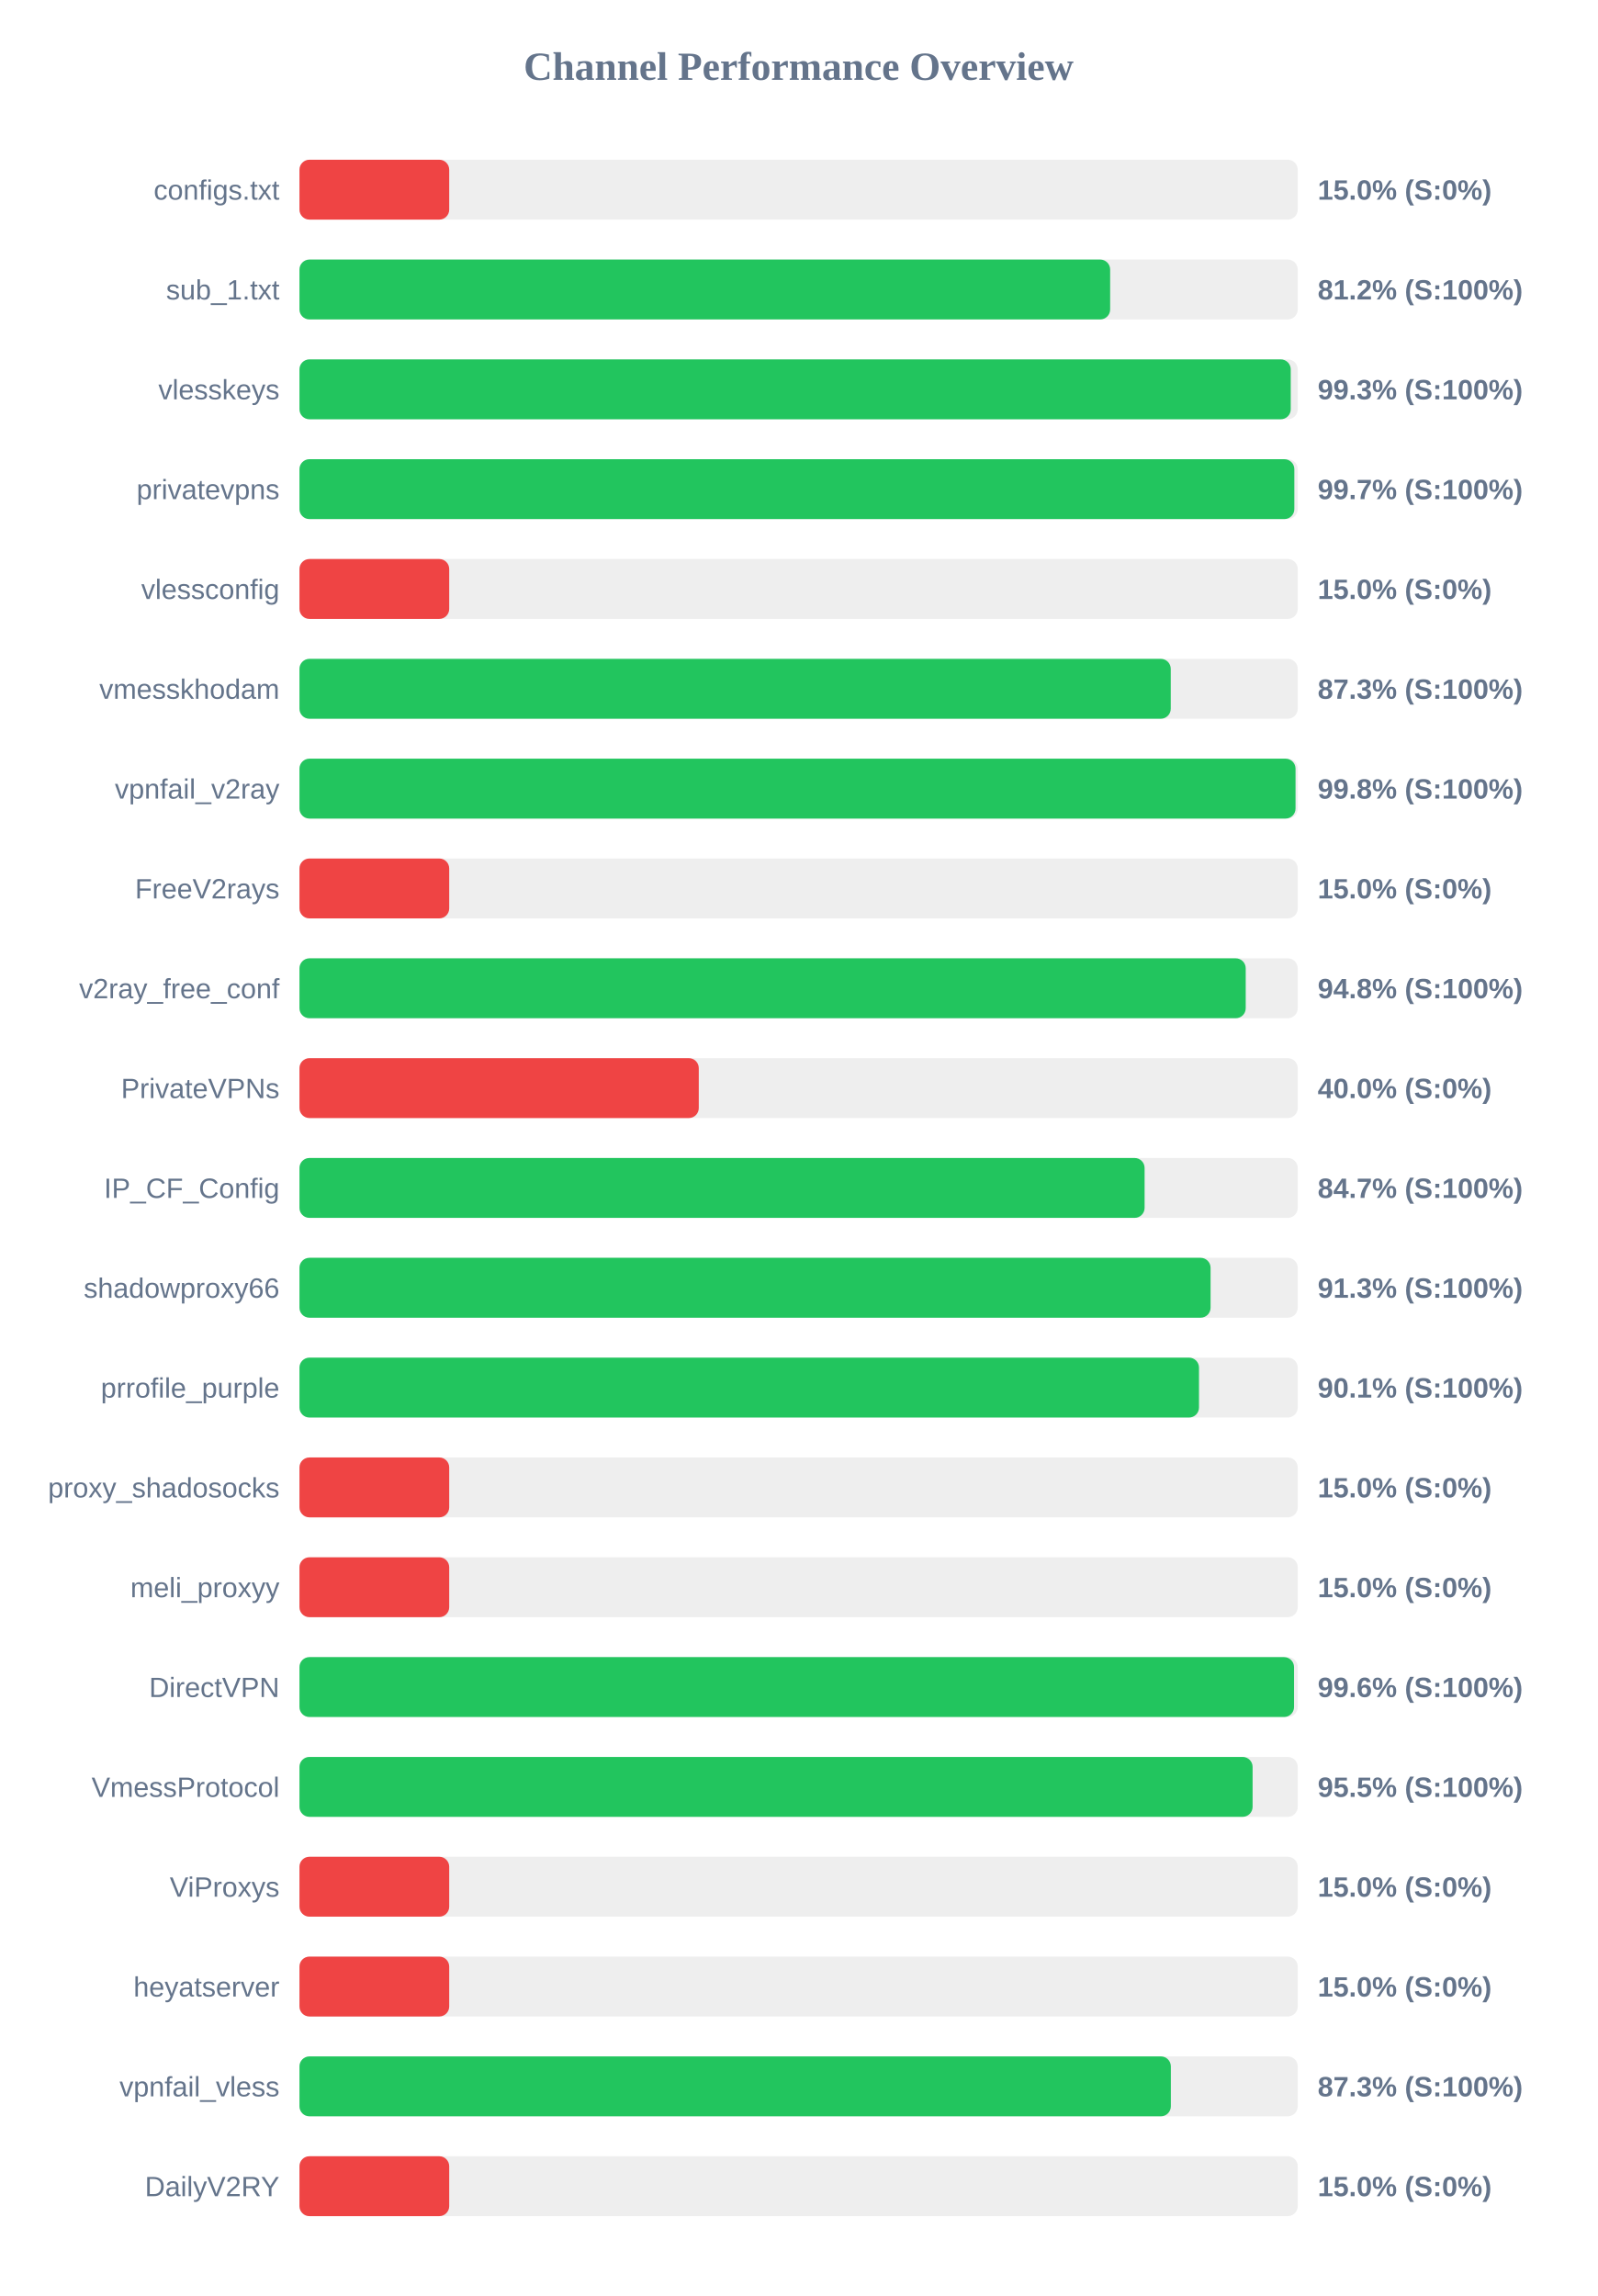
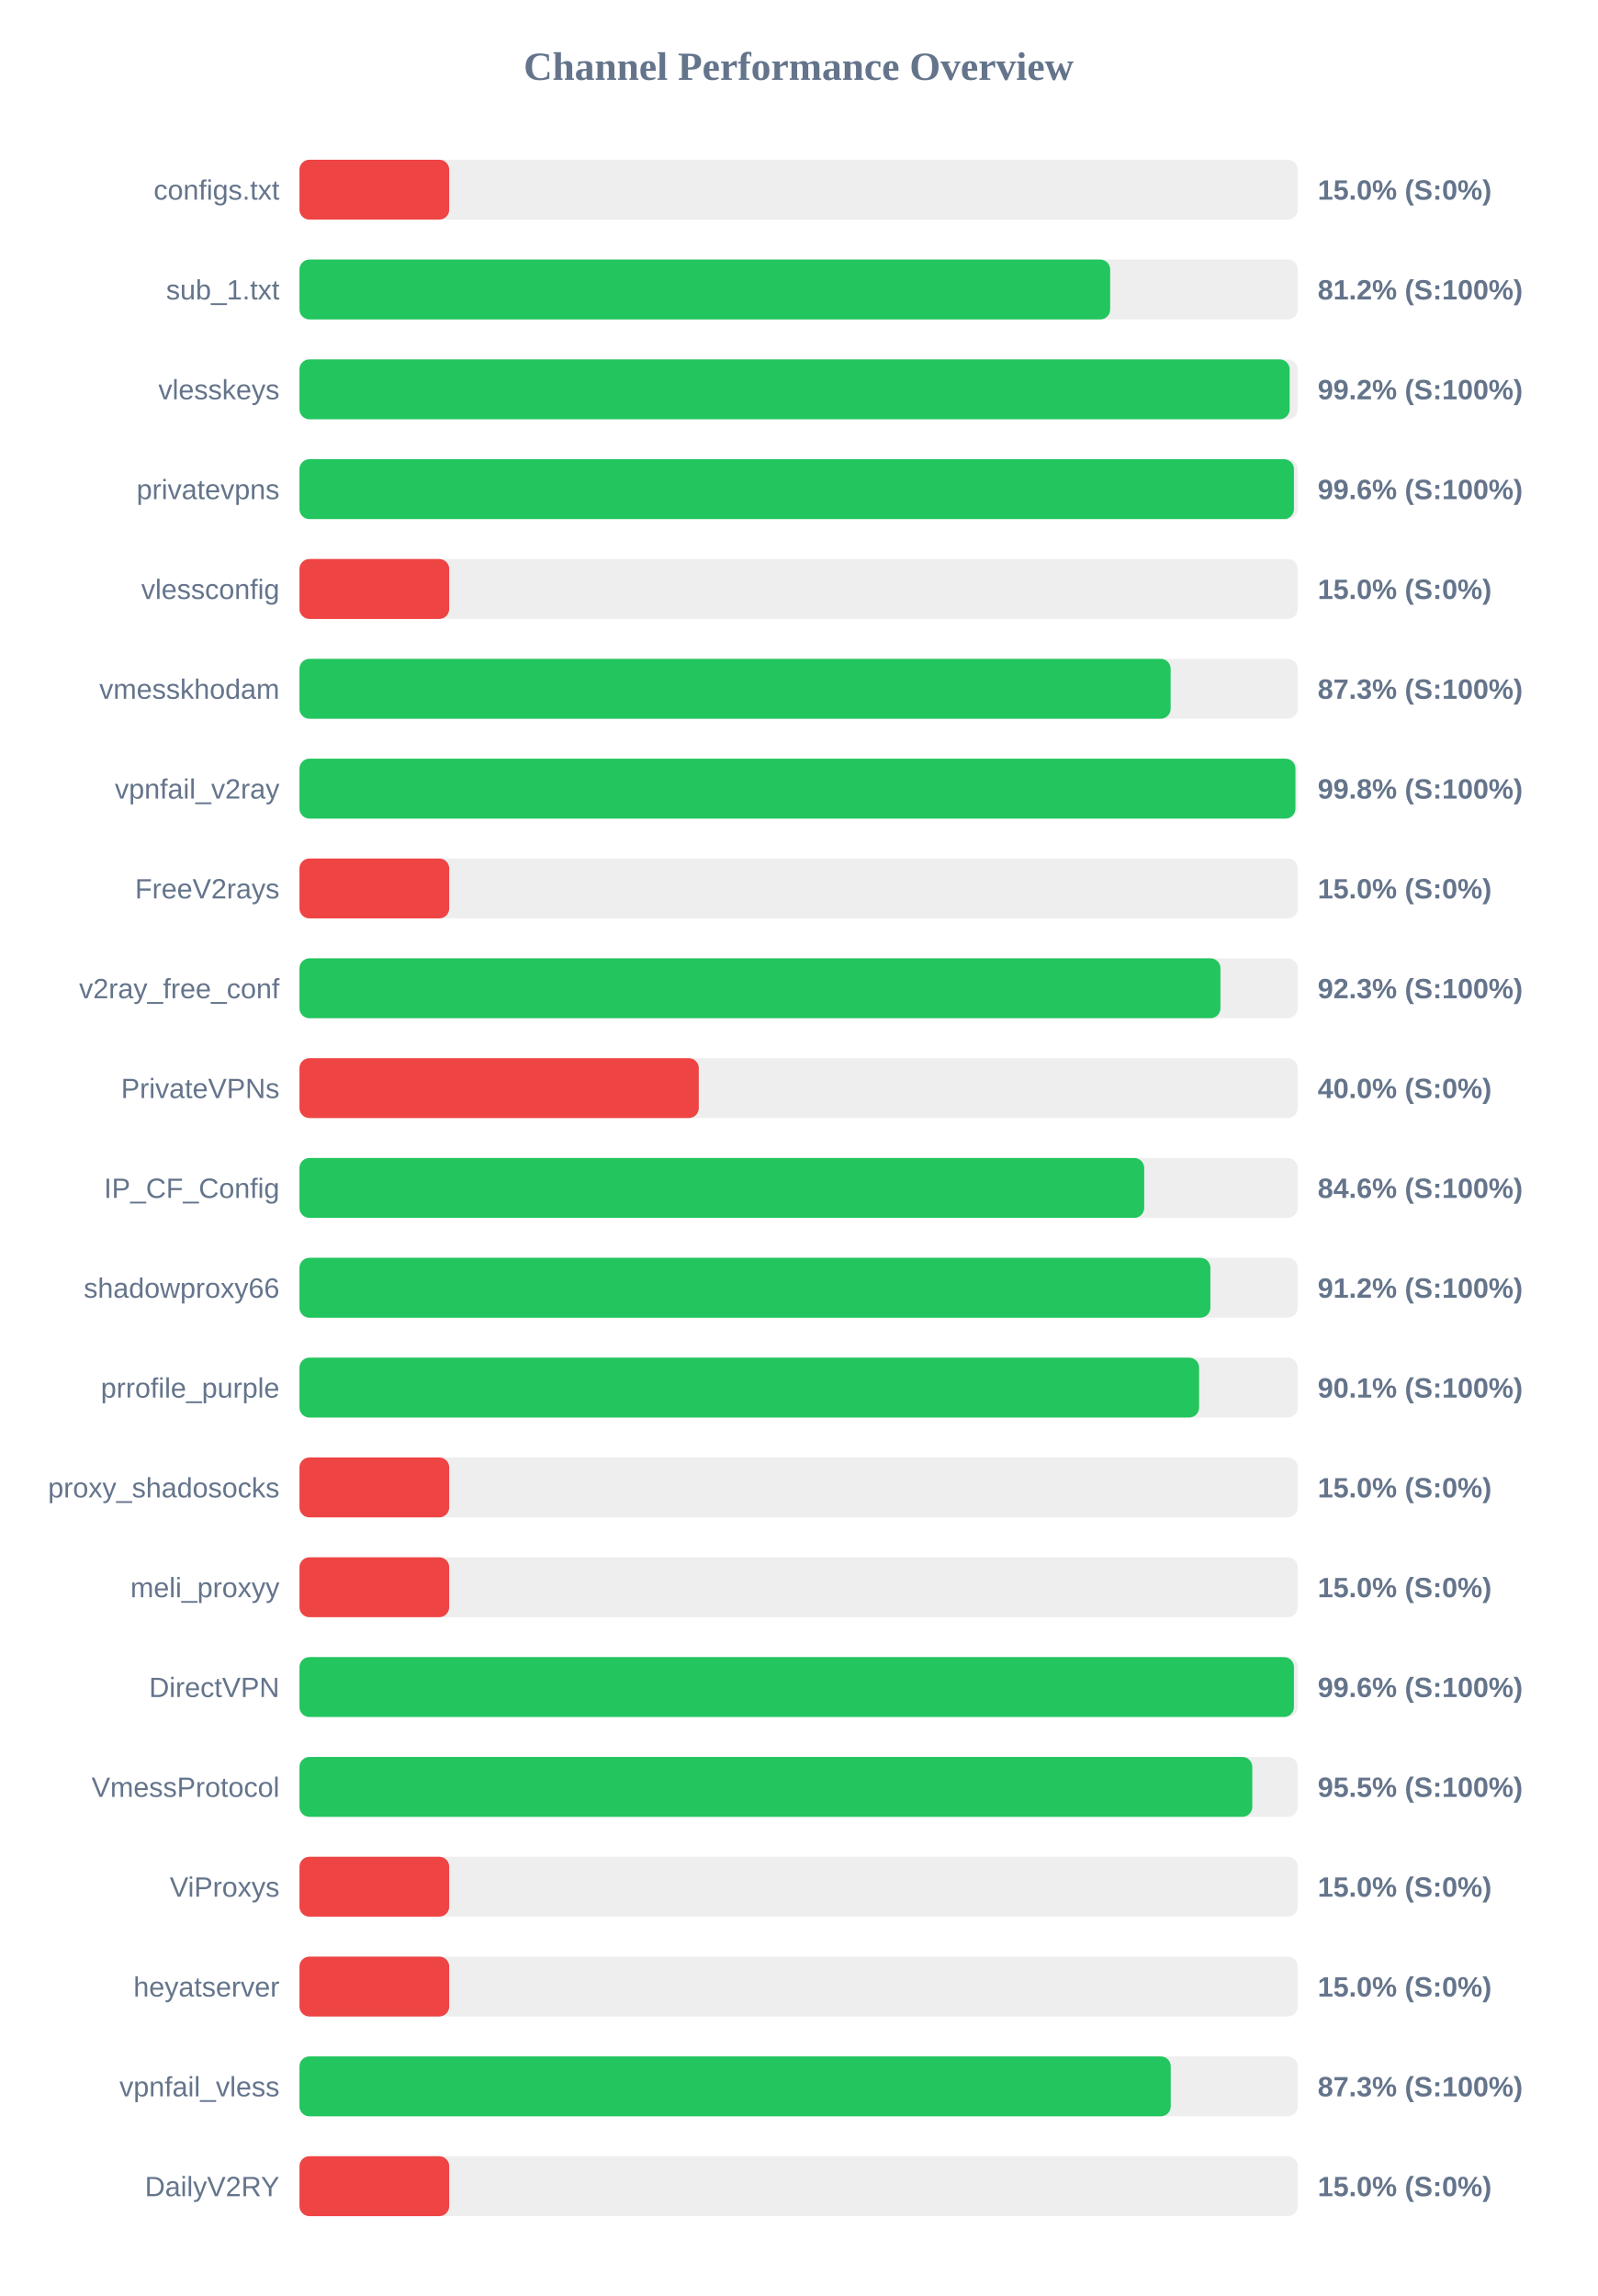
<svg xmlns="http://www.w3.org/2000/svg" width="800" height="1150" version="1.1">
  <style>
        .row { font: 14px Arial; fill: #64748b; }
        .score { font: bold 14px Arial; fill: #64748b; }
    </style>
  <text x="400" y="40" text-anchor="middle" font-size="20px" font-weight="bold" fill="#64748b">Channel Performance Overview</text>
  <rect x="150" y="80" width="500" height="30" fill="#eee" rx="5" />
  <rect x="150" y="80" width="75.0" height="30" fill="#ef4444" rx="5" />
  <text x="140" y="100" text-anchor="end" class="row">configs.txt</text>
  <text x="660" y="100" text-anchor="start" class="score">15.0% (S:0%)</text>
  <rect x="150" y="130" width="500" height="30" fill="#eee" rx="5" />
  <rect x="150" y="130" width="406.05" height="30" fill="#22c55e" rx="5" />
  <text x="140" y="150" text-anchor="end" class="row">sub_1.txt</text>
  <text x="660" y="150" text-anchor="start" class="score">81.2% (S:100%)</text>
  <rect x="150" y="180" width="500" height="30" fill="#eee" rx="5" />
-   <rect x="150" y="180" width="496.5" height="30" fill="#22c55e" rx="5" />
+   <rect x="150" y="180" width="495.95" height="30" fill="#22c55e" rx="5" />
  <text x="140" y="200" text-anchor="end" class="row">vlesskeys</text>
-   <text x="660" y="200" text-anchor="start" class="score">99.3% (S:100%)</text>
+   <text x="660" y="200" text-anchor="start" class="score">99.2% (S:100%)</text>
  <rect x="150" y="230" width="500" height="30" fill="#eee" rx="5" />
-   <rect x="150" y="230" width="498.3" height="30" fill="#22c55e" rx="5" />
+   <rect x="150" y="230" width="498.1" height="30" fill="#22c55e" rx="5" />
  <text x="140" y="250" text-anchor="end" class="row">privatevpns</text>
-   <text x="660" y="250" text-anchor="start" class="score">99.7% (S:100%)</text>
+   <text x="660" y="250" text-anchor="start" class="score">99.6% (S:100%)</text>
  <rect x="150" y="280" width="500" height="30" fill="#eee" rx="5" />
  <rect x="150" y="280" width="75.0" height="30" fill="#ef4444" rx="5" />
  <text x="140" y="300" text-anchor="end" class="row">vlessconfig</text>
  <text x="660" y="300" text-anchor="start" class="score">15.0% (S:0%)</text>
  <rect x="150" y="330" width="500" height="30" fill="#eee" rx="5" />
-   <rect x="150" y="330" width="436.4" height="30" fill="#22c55e" rx="5" />
+   <rect x="150" y="330" width="436.35" height="30" fill="#22c55e" rx="5" />
  <text x="140" y="350" text-anchor="end" class="row">vmesskhodam</text>
  <text x="660" y="350" text-anchor="start" class="score">87.3% (S:100%)</text>
  <rect x="150" y="380" width="500" height="30" fill="#eee" rx="5" />
-   <rect x="150" y="380" width="498.9" height="30" fill="#22c55e" rx="5" />
+   <rect x="150" y="380" width="498.85" height="30" fill="#22c55e" rx="5" />
  <text x="140" y="400" text-anchor="end" class="row">vpnfail_v2ray</text>
  <text x="660" y="400" text-anchor="start" class="score">99.8% (S:100%)</text>
  <rect x="150" y="430" width="500" height="30" fill="#eee" rx="5" />
  <rect x="150" y="430" width="75.0" height="30" fill="#ef4444" rx="5" />
  <text x="140" y="450" text-anchor="end" class="row">FreeV2rays</text>
  <text x="660" y="450" text-anchor="start" class="score">15.0% (S:0%)</text>
  <rect x="150" y="480" width="500" height="30" fill="#eee" rx="5" />
-   <rect x="150" y="480" width="473.95" height="30" fill="#22c55e" rx="5" />
+   <rect x="150" y="480" width="461.3" height="30" fill="#22c55e" rx="5" />
  <text x="140" y="500" text-anchor="end" class="row">v2ray_free_conf</text>
-   <text x="660" y="500" text-anchor="start" class="score">94.8% (S:100%)</text>
+   <text x="660" y="500" text-anchor="start" class="score">92.3% (S:100%)</text>
  <rect x="150" y="530" width="500" height="30" fill="#eee" rx="5" />
  <rect x="150" y="530" width="200.0" height="30" fill="#ef4444" rx="5" />
  <text x="140" y="550" text-anchor="end" class="row">PrivateVPNs</text>
  <text x="660" y="550" text-anchor="start" class="score">40.0% (S:0%)</text>
  <rect x="150" y="580" width="500" height="30" fill="#eee" rx="5" />
-   <rect x="150" y="580" width="423.3" height="30" fill="#22c55e" rx="5" />
+   <rect x="150" y="580" width="423.1" height="30" fill="#22c55e" rx="5" />
  <text x="140" y="600" text-anchor="end" class="row">IP_CF_Config</text>
-   <text x="660" y="600" text-anchor="start" class="score">84.7% (S:100%)</text>
+   <text x="660" y="600" text-anchor="start" class="score">84.6% (S:100%)</text>
  <rect x="150" y="630" width="500" height="30" fill="#eee" rx="5" />
-   <rect x="150" y="630" width="456.35" height="30" fill="#22c55e" rx="5" />
+   <rect x="150" y="630" width="456.25" height="30" fill="#22c55e" rx="5" />
  <text x="140" y="650" text-anchor="end" class="row">shadowproxy66</text>
-   <text x="660" y="650" text-anchor="start" class="score">91.3% (S:100%)</text>
+   <text x="660" y="650" text-anchor="start" class="score">91.2% (S:100%)</text>
  <rect x="150" y="680" width="500" height="30" fill="#eee" rx="5" />
-   <rect x="150" y="680" width="450.55" height="30" fill="#22c55e" rx="5" />
+   <rect x="150" y="680" width="450.6" height="30" fill="#22c55e" rx="5" />
  <text x="140" y="700" text-anchor="end" class="row">prrofile_purple</text>
  <text x="660" y="700" text-anchor="start" class="score">90.1% (S:100%)</text>
  <rect x="150" y="730" width="500" height="30" fill="#eee" rx="5" />
  <rect x="150" y="730" width="75.0" height="30" fill="#ef4444" rx="5" />
  <text x="140" y="750" text-anchor="end" class="row">proxy_shadosocks</text>
  <text x="660" y="750" text-anchor="start" class="score">15.0% (S:0%)</text>
  <rect x="150" y="780" width="500" height="30" fill="#eee" rx="5" />
  <rect x="150" y="780" width="75.0" height="30" fill="#ef4444" rx="5" />
  <text x="140" y="800" text-anchor="end" class="row">meli_proxyy</text>
  <text x="660" y="800" text-anchor="start" class="score">15.0% (S:0%)</text>
  <rect x="150" y="830" width="500" height="30" fill="#eee" rx="5" />
-   <rect x="150" y="830" width="498.15" height="30" fill="#22c55e" rx="5" />
+   <rect x="150" y="830" width="498.1" height="30" fill="#22c55e" rx="5" />
  <text x="140" y="850" text-anchor="end" class="row">DirectVPN</text>
  <text x="660" y="850" text-anchor="start" class="score">99.6% (S:100%)</text>
  <rect x="150" y="880" width="500" height="30" fill="#eee" rx="5" />
-   <rect x="150" y="880" width="477.4" height="30" fill="#22c55e" rx="5" />
+   <rect x="150" y="880" width="477.25" height="30" fill="#22c55e" rx="5" />
  <text x="140" y="900" text-anchor="end" class="row">VmessProtocol</text>
  <text x="660" y="900" text-anchor="start" class="score">95.5% (S:100%)</text>
  <rect x="150" y="930" width="500" height="30" fill="#eee" rx="5" />
  <rect x="150" y="930" width="75.0" height="30" fill="#ef4444" rx="5" />
  <text x="140" y="950" text-anchor="end" class="row">ViProxys</text>
  <text x="660" y="950" text-anchor="start" class="score">15.0% (S:0%)</text>
  <rect x="150" y="980" width="500" height="30" fill="#eee" rx="5" />
  <rect x="150" y="980" width="75.0" height="30" fill="#ef4444" rx="5" />
  <text x="140" y="1000" text-anchor="end" class="row">heyatserver</text>
  <text x="660" y="1000" text-anchor="start" class="score">15.0% (S:0%)</text>
  <rect x="150" y="1030" width="500" height="30" fill="#eee" rx="5" />
-   <rect x="150" y="1030" width="436.45" height="30" fill="#22c55e" rx="5" />
+   <rect x="150" y="1030" width="436.4" height="30" fill="#22c55e" rx="5" />
  <text x="140" y="1050" text-anchor="end" class="row">vpnfail_vless</text>
  <text x="660" y="1050" text-anchor="start" class="score">87.3% (S:100%)</text>
  <rect x="150" y="1080" width="500" height="30" fill="#eee" rx="5" />
  <rect x="150" y="1080" width="75.0" height="30" fill="#ef4444" rx="5" />
  <text x="140" y="1100" text-anchor="end" class="row">DailyV2RY</text>
  <text x="660" y="1100" text-anchor="start" class="score">15.0% (S:0%)</text>
</svg>
